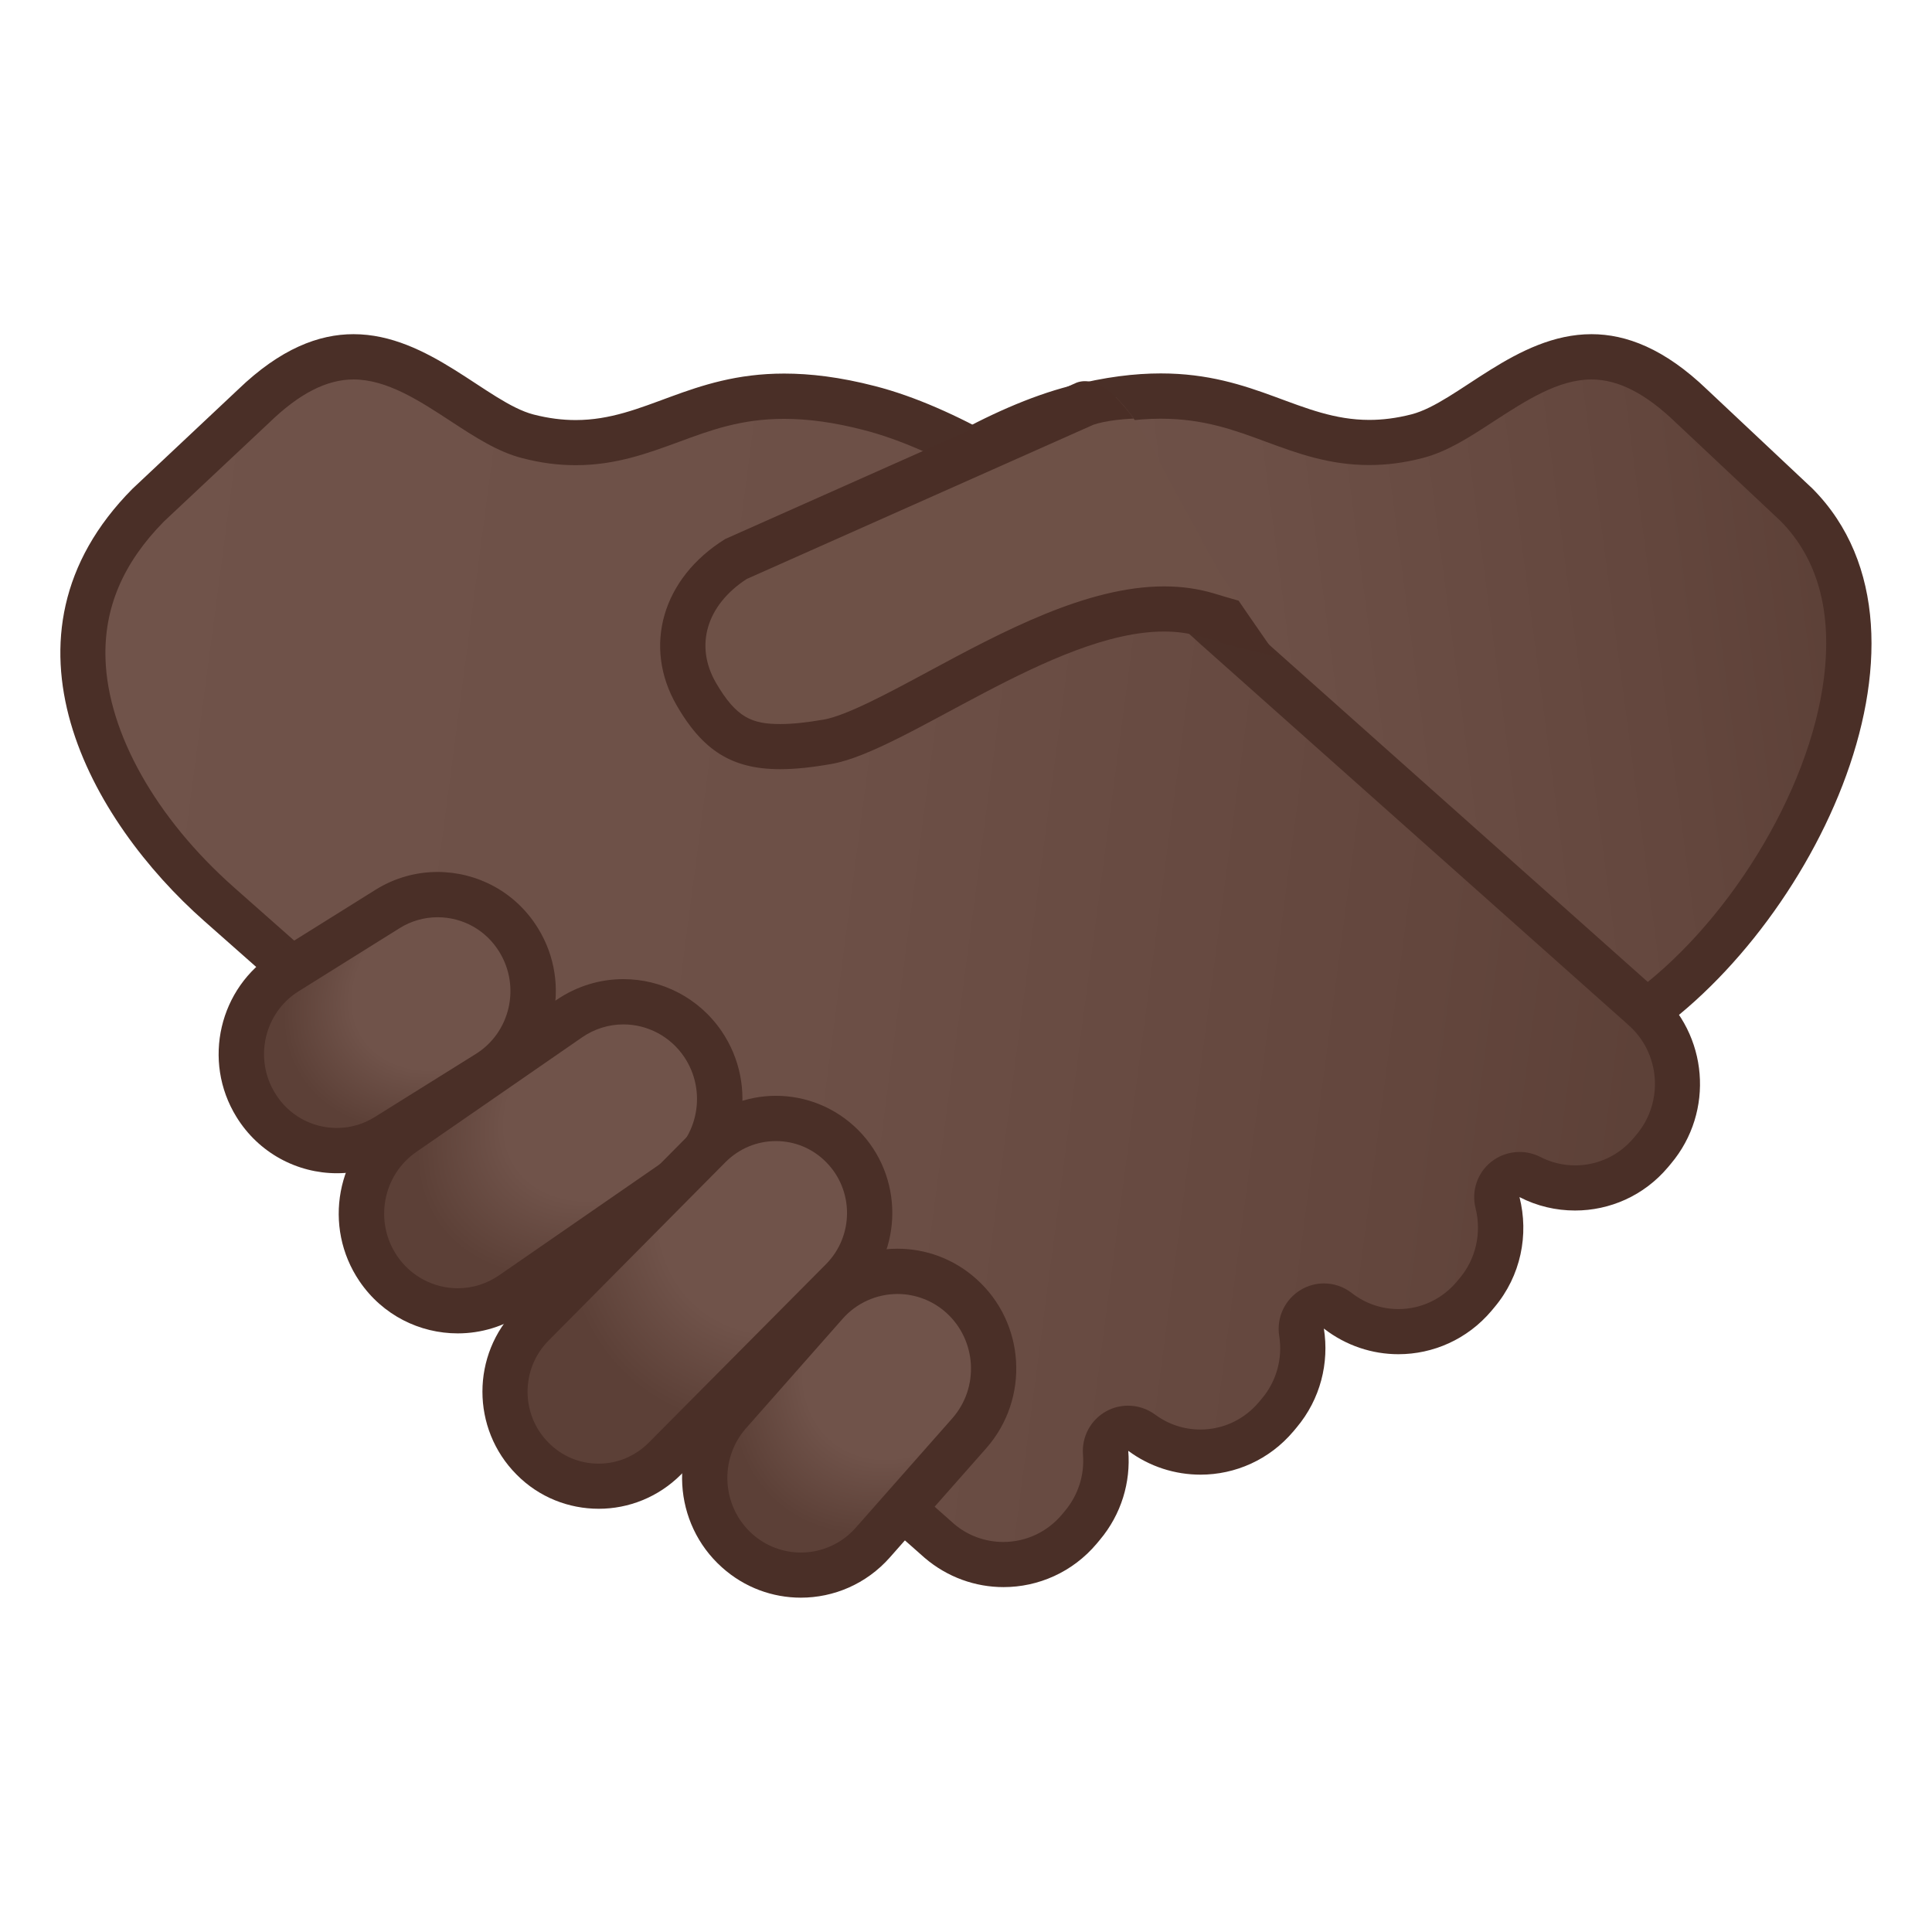
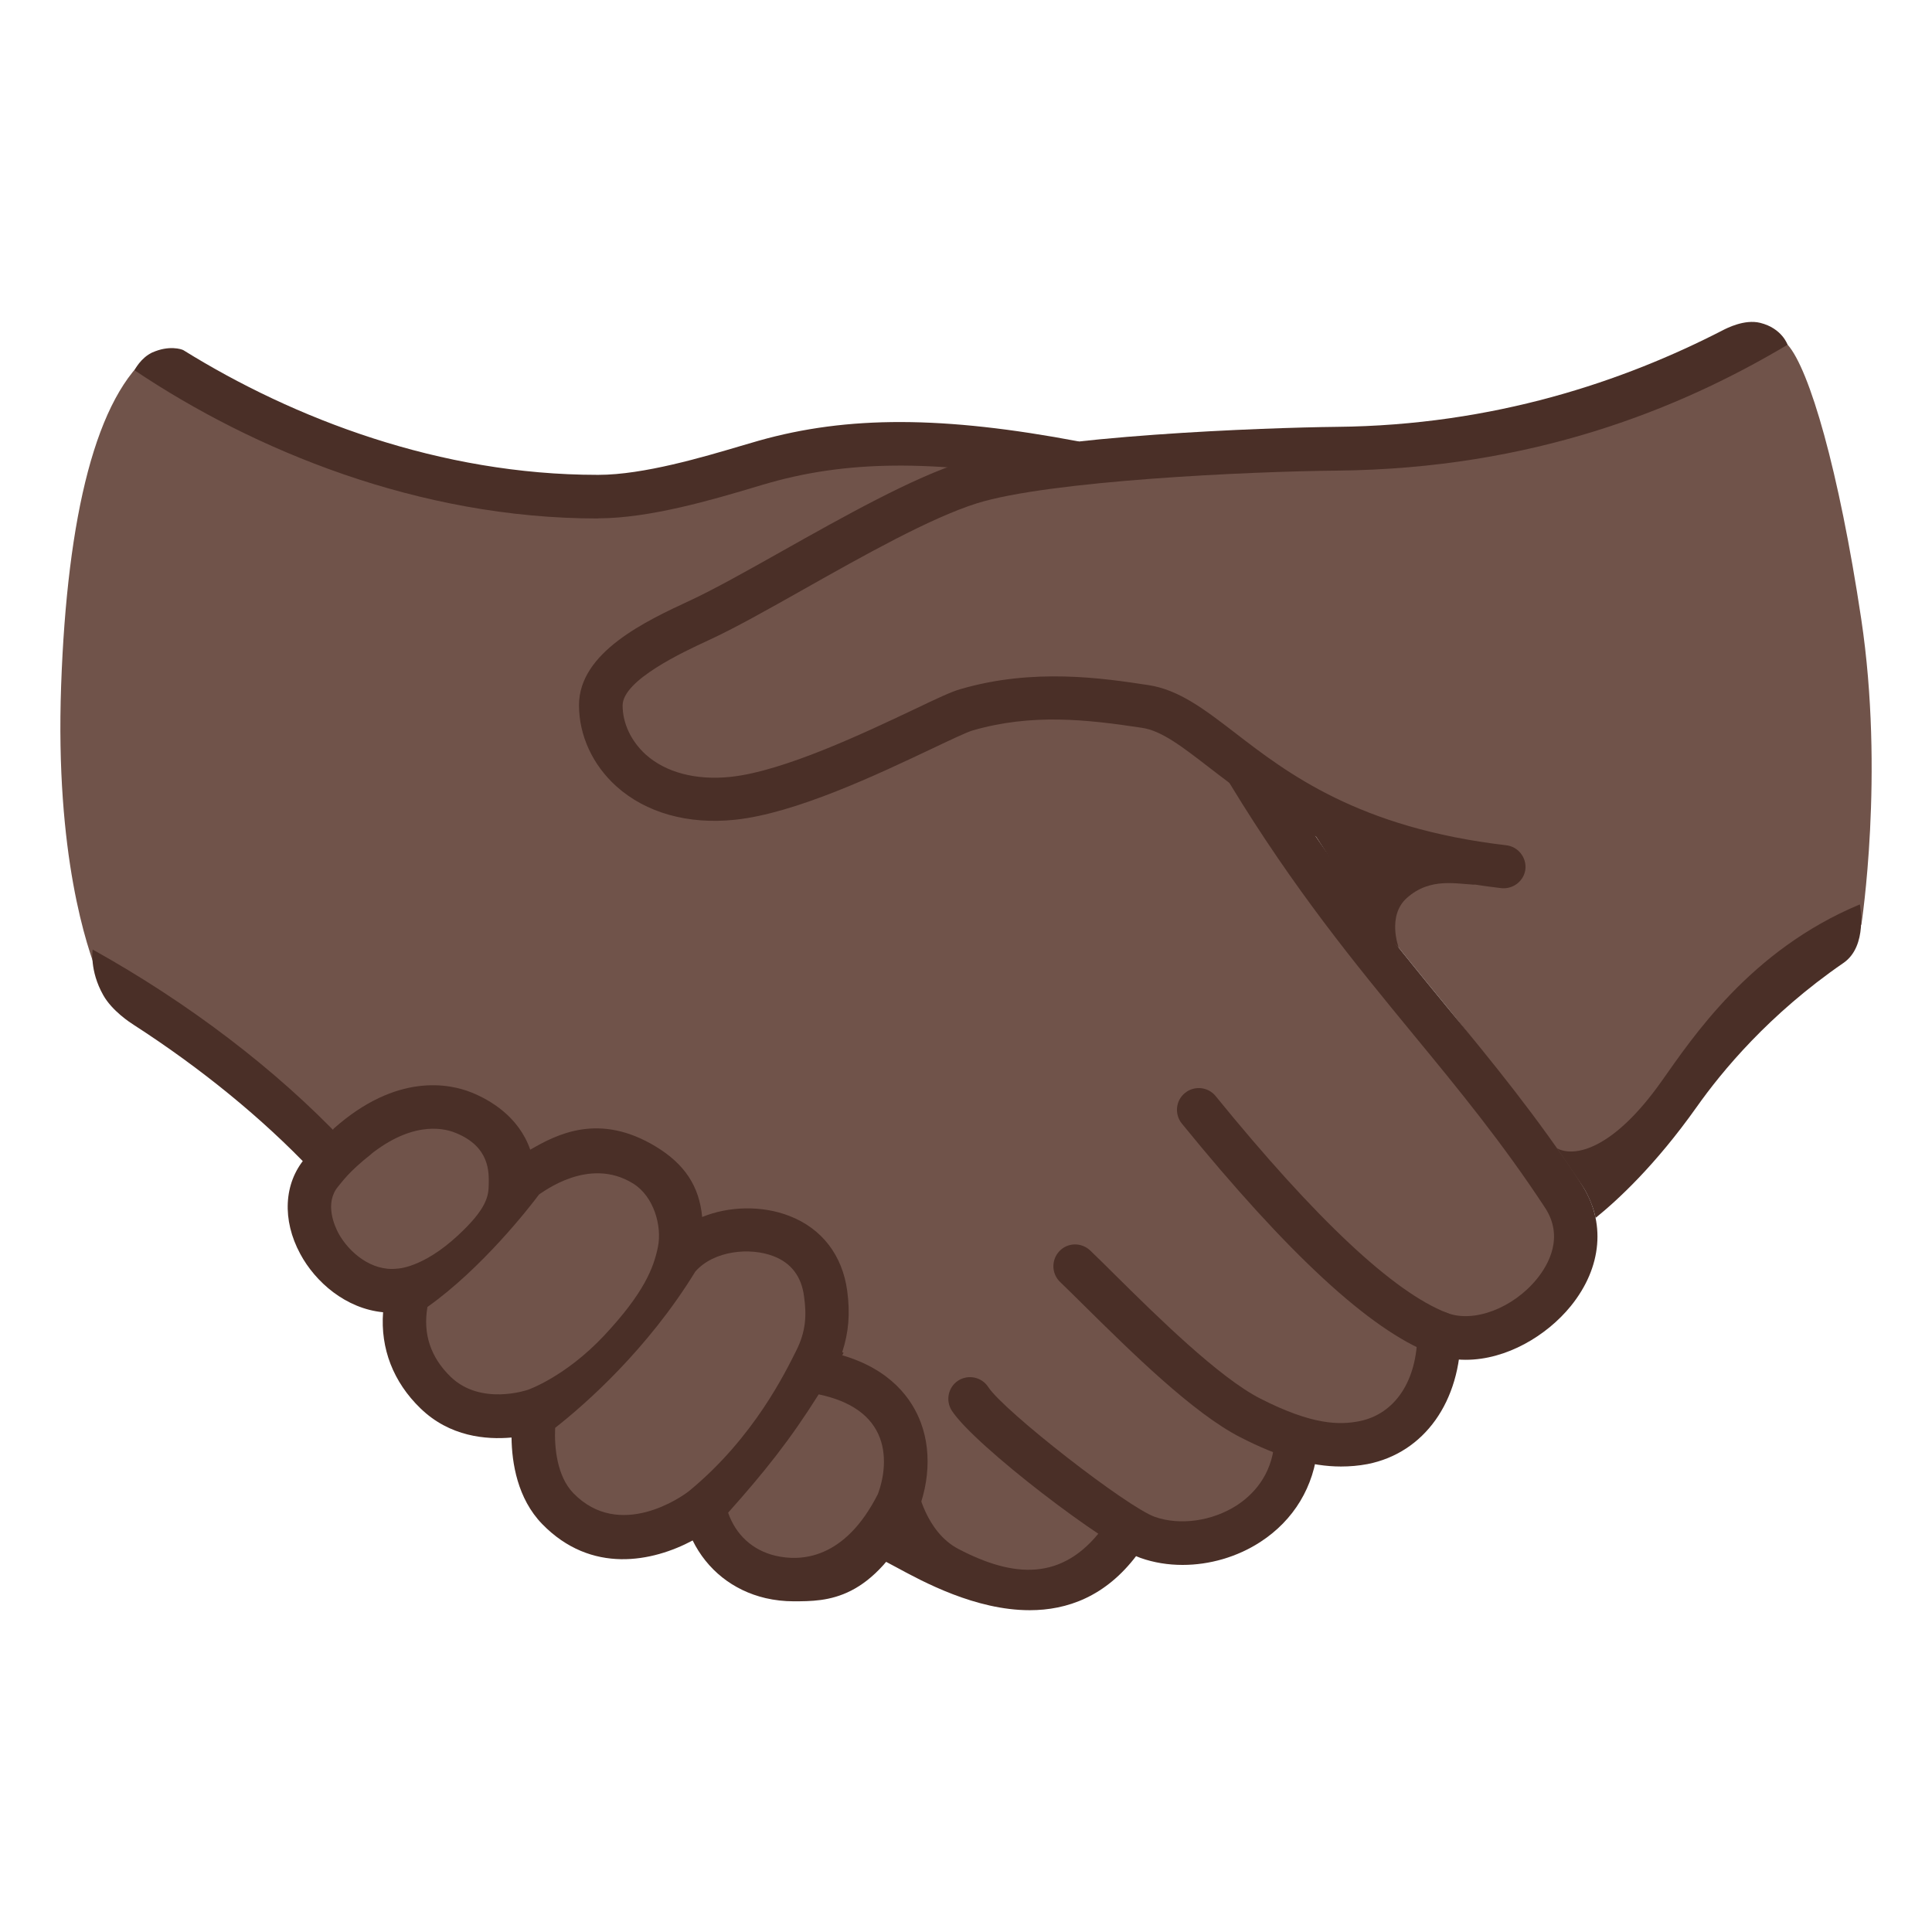
- <svg xmlns="http://www.w3.org/2000/svg" xmlns:xlink="http://www.w3.org/1999/xlink" enable-background="new 0 0 128 128" viewBox="0 0 128 128">
-   <linearGradient id="h" x1="2495.9" x2="2568.3" y1="-119.34" y2="-119.34" gradientTransform="matrix(-.983 .1317 .1306 .9913 2591.8 -167.55)" gradientUnits="userSpaceOnUse">
-     <stop stop-color="#5C4037" offset=".001" />
-     <stop stop-color="#63463D" offset=".159" />
-     <stop stop-color="#6D5047" offset=".534" />
-     <stop stop-color="#70534A" offset="1" />
-   </linearGradient>
-   <path d="m49.93 40.14c3.78-3.28 13.35-11.05 21.34-13.11 2.05-0.53 3.9-0.78 5.64-0.78 3.1 0 5.34 0.83 7.5 1.62 1.93 0.71 3.93 1.45 6.31 1.45 1.05 0 2.09-0.14 3.18-0.42 1.39-0.36 2.79-1.28 4.27-2.25 2.16-1.41 4.61-3.02 7.27-3.02 2.18 0 4.34 1.06 6.61 3.25l7.01 6.58c3.47 3.49 3.7 8.26 3.28 11.63-1.03 8.28-7.26 18.06-14.35 22.68l-58.06-27.63z" fill="url(#h)" />
-   <path d="m105.44 25.14c1.77 0 3.59 0.93 5.59 2.86l6.95 6.53c2.45 2.49 3.41 5.98 2.86 10.39-0.95 7.62-6.53 16.58-12.99 21.14l-55.2-26.28c4.39-3.64 12.29-9.58 18.98-11.3 1.93-0.49 3.65-0.74 5.27-0.74 2.83 0 4.85 0.74 6.98 1.53 2.06 0.76 4.18 1.54 6.83 1.54 1.18 0 2.34-0.15 3.56-0.47 1.63-0.42 3.13-1.4 4.72-2.44 2.09-1.35 4.24-2.76 6.45-2.76m0-3c-5 0-8.87 4.52-11.92 5.31-1.01 0.26-1.94 0.37-2.8 0.37-4.57 0-7.55-3.08-13.81-3.08-1.72 0-3.69 0.23-6.02 0.83-10.67 2.74-23.65 14.94-23.65 14.94l60.85 28.97c11.55-6.93 21.75-27.28 11.99-37.11l-6.99-6.57c-2.81-2.7-5.35-3.66-7.65-3.66z" fill="#4A2F27" />
-   <linearGradient id="g" x1="233.93" x2="343.48" y1="195.87" y2="195.87" gradientTransform="matrix(.983 .1317 -.1306 .9913 -200.86 -167.55)" gradientUnits="userSpaceOnUse">
-     <stop stop-color="#70534A" offset="0" />
-     <stop stop-color="#6D5047" offset=".466" />
-     <stop stop-color="#63463D" offset=".841" />
-     <stop stop-color="#5C4037" offset=".999" />
-   </linearGradient>
-   <path d="m66.49 103.64c-1.55 0-3.07-0.56-4.25-1.58l-47.72-42.17c-5.47-4.84-8.84-10.89-9.01-16.2-0.12-3.78 1.34-7.23 4.34-10.25l6.96-6.53c2.28-2.2 4.44-3.26 6.62-3.26 2.66 0 5.11 1.6 7.27 3.02 1.48 0.97 2.88 1.89 4.27 2.25 1.09 0.28 2.13 0.42 3.18 0.42 2.38 0 4.37-0.74 6.3-1.45 2.16-0.8 4.4-1.62 7.5-1.62 1.75 0 3.59 0.26 5.64 0.78 10.17 2.61 22.87 14.46 23 14.58l28.2 25.1c2.8 2.4 3.14 6.61 0.79 9.41l-0.2 0.24c-1.25 1.49-3.08 2.34-5.02 2.34-1.04 0-2.08-0.25-3-0.73-0.22-0.11-0.45-0.17-0.69-0.17-0.33 0-0.66 0.11-0.93 0.33-0.46 0.37-0.67 0.97-0.52 1.54 0.53 2.1 0.02 4.33-1.36 5.96l-0.2 0.24c-1.25 1.49-3.08 2.34-5.01 2.34-1.47 0-2.86-0.48-4.02-1.38-0.27-0.21-0.59-0.32-0.92-0.32-0.26 0-0.53 0.07-0.76 0.21-0.53 0.31-0.82 0.92-0.72 1.53 0.3 1.93-0.24 3.88-1.48 5.36l-0.2 0.24c-1.25 1.49-3.08 2.34-5.02 2.34-1.41 0-2.76-0.45-3.89-1.29-0.26-0.2-0.58-0.29-0.89-0.29-0.25 0-0.5 0.06-0.73 0.19-0.51 0.28-0.82 0.84-0.77 1.43 0.14 1.77-0.41 3.48-1.55 4.83l-0.2 0.24c-1.24 1.47-3.07 2.32-5.01 2.32z" fill="url(#g)" />
-   <path d="m23.42 25.14c2.22 0 4.37 1.41 6.45 2.77 1.59 1.04 3.09 2.02 4.72 2.44 1.22 0.32 2.38 0.47 3.56 0.47 2.64 0 4.77-0.79 6.82-1.54 2.13-0.79 4.15-1.53 6.98-1.53 1.62 0 3.34 0.24 5.27 0.74 9.79 2.51 22.23 14.1 22.35 14.22 0.02 0.02 0.04 0.04 0.06 0.05l28.17 25.07 0.04 0.04c2.15 1.84 2.42 5.11 0.59 7.29l-0.2 0.24c-0.97 1.15-2.37 1.81-3.87 1.81-0.8 0-1.6-0.19-2.31-0.56-0.43-0.22-0.91-0.33-1.38-0.33-0.66 0-1.32 0.22-1.87 0.65-0.92 0.73-1.33 1.94-1.04 3.08 0.41 1.63 0.02 3.36-1.05 4.63l-0.2 0.24c-0.97 1.15-2.37 1.81-3.86 1.81-1.13 0-2.2-0.37-3.1-1.07-0.54-0.42-1.19-0.63-1.84-0.63-0.52 0-1.05 0.14-1.52 0.42-1.06 0.63-1.63 1.84-1.44 3.05 0.24 1.5-0.18 3.02-1.15 4.16l-0.2 0.24c-0.97 1.15-2.37 1.81-3.87 1.81-1.09 0-2.12-0.34-3-0.99-0.53-0.39-1.16-0.59-1.79-0.59-0.5 0-1 0.12-1.45 0.37-1.03 0.57-1.63 1.69-1.54 2.86 0.11 1.37-0.32 2.7-1.2 3.75l-0.2 0.24c-0.97 1.15-2.38 1.81-3.88 1.81-1.2 0-2.36-0.43-3.24-1.18l-47.74-42.2c-5.16-4.57-8.34-10.22-8.5-15.12-0.11-3.38 1.16-6.36 3.87-9.11l6.99-6.56c1.98-1.92 3.8-2.85 5.57-2.85m0-3c-2.3 0-4.84 0.96-7.65 3.67l-6.99 6.57c-9.76 9.83-2.74 22.02 4.74 28.63l47.74 42.2c1.52 1.3 3.38 1.94 5.23 1.94 2.29 0 4.57-0.98 6.17-2.88l0.2-0.24c1.44-1.71 2.06-3.84 1.89-5.91 1.43 1.06 3.11 1.58 4.79 1.58 2.29 0 4.56-0.98 6.16-2.88l0.2-0.24c1.59-1.89 2.17-4.29 1.81-6.56 1.47 1.14 3.21 1.7 4.94 1.7 2.29 0 4.56-0.98 6.16-2.87l0.2-0.24c1.76-2.09 2.29-4.82 1.66-7.3 1.16 0.6 2.42 0.89 3.68 0.89 2.29 0 4.56-0.97 6.16-2.87l0.2-0.24c2.89-3.44 2.47-8.58-0.94-11.5l-28.15-25.07s-12.99-12.21-23.65-14.94c-2.32-0.6-4.29-0.83-6.02-0.83-6.25 0-9.23 3.08-13.81 3.08-0.87 0-1.79-0.11-2.8-0.37-3.05-0.8-6.92-5.32-11.92-5.32z" fill="#4A2F27" />
-   <radialGradient id="f" cx="2113.8" cy="196" r="16.524" gradientTransform="matrix(-.8204 .5799 -.3806 -.5426 1851.3 -1047.9)" gradientUnits="userSpaceOnUse">
-     <stop stop-color="#70534A" offset=".606" />
-     <stop stop-color="#5C4037" offset=".999" />
-   </radialGradient>
-   <path d="m30.33 86.85c-2.11 0-4.07-1.05-5.26-2.8-1.99-2.93-1.25-6.96 1.66-8.97l10.98-7.59c1.07-0.74 2.31-1.13 3.59-1.13 2.11 0 4.07 1.05 5.26 2.8 1.99 2.93 1.25 6.96-1.66 8.97l-10.98 7.59c-1.06 0.74-2.3 1.13-3.59 1.13z" fill="url(#f)" />
-   <path d="m41.3 67.87c1.61 0 3.11 0.8 4.02 2.14 1.53 2.26 0.96 5.35-1.27 6.89l-10.98 7.59c-0.81 0.56-1.76 0.86-2.74 0.86-1.61 0-3.11-0.8-4.02-2.14-1.53-2.26-0.96-5.35 1.27-6.89l10.98-7.59c0.81-0.56 1.76-0.86 2.74-0.86m0-3c-1.53 0-3.08 0.45-4.45 1.39l-10.98 7.59c-3.59 2.48-4.51 7.42-2.05 11.04 1.53 2.25 3.99 3.45 6.51 3.45 1.53 0 3.08-0.45 4.45-1.39l10.98-7.59c3.59-2.48 4.51-7.42 2.05-11.04-1.53-2.24-4-3.45-6.51-3.45z" fill="#4A2F27" />
-   <radialGradient id="e" cx="1576" cy="632.2" r="16.282" gradientTransform="matrix(-.5733 .6659 -.498 -.4353 1279.1 -685.52)" gradientUnits="userSpaceOnUse">
-     <stop stop-color="#70534A" offset=".606" />
-     <stop stop-color="#5C4037" offset=".999" />
-   </radialGradient>
-   <path d="m53.06 104.36c-1.56 0-3.06-0.58-4.23-1.63-2.63-2.36-2.87-6.45-0.53-9.11l6.39-7.24c1.21-1.37 2.95-2.16 4.76-2.16 1.56 0 3.06 0.58 4.23 1.63 2.63 2.36 2.87 6.45 0.53 9.11l-6.39 7.24c-1.21 1.37-2.94 2.16-4.76 2.16z" fill="url(#e)" />
-   <path d="m59.46 85.73c1.19 0 2.34 0.44 3.23 1.24 2.02 1.82 2.2 4.96 0.4 7l-6.39 7.24c-0.92 1.05-2.25 1.65-3.64 1.65-1.19 0-2.34-0.44-3.23-1.24-2.02-1.82-2.2-4.96-0.4-7l6.39-7.24c0.92-1.05 2.25-1.65 3.64-1.65m0-3c-2.17 0-4.33 0.9-5.89 2.66l-6.39 7.24c-2.89 3.28-2.6 8.3 0.65 11.21 1.5 1.35 3.37 2.01 5.23 2.01 2.17 0 4.33-0.9 5.89-2.66l6.39-7.24c2.89-3.28 2.6-8.3-0.65-11.21-1.5-1.35-3.37-2.01-5.23-2.01z" fill="#4A2F27" />
-   <radialGradient id="d" cx="2191.9" cy="324.78" r="13.76" gradientTransform="matrix(-.7813 .4857 -.3539 -.5793 1858 -811.9)" gradientUnits="userSpaceOnUse">
-     <stop stop-color="#70534A" offset=".606" />
-     <stop stop-color="#5C4037" offset=".999" />
-   </radialGradient>
-   <path d="m22.31 76.23c-2.21 0-4.22-1.13-5.38-3.02-1.84-3-0.92-6.95 2.05-8.81l6.69-4.18c1-0.62 2.15-0.96 3.32-0.96 2.21 0 4.22 1.13 5.38 3.02 1.84 3 0.92 6.95-2.05 8.8l-6.69 4.18c-1 0.64-2.15 0.97-3.32 0.97z" fill="url(#d)" />
-   <path d="m28.99 60.77c1.68 0 3.22 0.86 4.1 2.31 1.41 2.3 0.71 5.33-1.57 6.75l-6.68 4.17c-0.76 0.48-1.63 0.73-2.52 0.73-1.68 0-3.22-0.86-4.1-2.31-1.41-2.3-0.71-5.33 1.57-6.75l6.69-4.18c0.75-0.47 1.62-0.72 2.51-0.72m0-3c-1.41 0-2.83 0.38-4.11 1.18l-6.69 4.18c-3.67 2.29-4.81 7.16-2.53 10.86 1.48 2.41 4.04 3.74 6.66 3.74 1.41 0 2.83-0.38 4.11-1.18l6.69-4.18c3.67-2.29 4.81-7.16 2.53-10.86-1.48-2.42-4.04-3.74-6.66-3.74z" fill="#4A2F27" />
-   <radialGradient id="c" cx="1695.7" cy="291.65" r="16.872" gradientTransform="matrix(.5965 .6015 -.7159 .7219 -749.49 -1151.8)" gradientUnits="userSpaceOnUse">
-     <stop stop-color="#70534A" offset=".606" />
-     <stop stop-color="#5C4037" offset=".999" />
-   </radialGradient>
-   <path d="m39.67 98.47c-1.65 0-3.21-0.65-4.38-1.83-2.42-2.44-2.42-6.42 0-8.87l11.74-11.84c1.17-1.18 2.73-1.83 4.38-1.83s3.21 0.65 4.38 1.83c2.43 2.45 2.43 6.42 0 8.87l-11.74 11.84c-1.17 1.18-2.73 1.83-4.38 1.83z" fill="url(#c)" />
-   <path d="m51.41 75.6c1.25 0 2.43 0.49 3.32 1.39 1.85 1.86 1.85 4.89 0 6.76l-11.75 11.83c-0.89 0.89-2.06 1.39-3.32 1.39s-2.43-0.49-3.32-1.39c-1.85-1.86-1.85-4.89 0-6.76l11.74-11.84c0.9-0.89 2.07-1.38 3.33-1.38m0-3c-1.97 0-3.94 0.76-5.45 2.27l-11.74 11.84c-3.01 3.03-3.01 7.95 0 10.98 1.5 1.52 3.47 2.27 5.45 2.27 1.97 0 3.94-0.76 5.45-2.27l11.74-11.84c3.01-3.03 3.01-7.95 0-10.98-1.51-1.51-3.48-2.27-5.45-2.27z" fill="#4A2F27" />
-   <defs>
-     <path id="b" d="m44.83 46.73c-2.25-3.89-0.96-8.43 3.22-11.02l23.28-10.36c2.56-0.93 5.43 5.17 5.43 5.17l4.07 7.48s3.65 5.35 4.05 5.84c2.06 2.49-1.06-0.71-5.33-1.65-7.56-1.65-18.97 7.46-24.43 8.43s-8.04 0-10.29-3.89z" />
-   </defs>
-   <clipPath id="a">
-     <use xlink:href="#b" />
-   </clipPath>
-   <g clip-path="url(#a)">
-     <path d="m51.69 49.47c-2.62 0-4.08-0.91-5.57-3.49-1.85-3.2-0.79-6.78 2.62-8.95l23.13-10.29c0.95-0.33 2.46-0.53 4.17-0.53 5.04 0 9.84 1.55 10.5 3.38 0.03 0.09 0.07 0.17 0.12 0.25l7.37 12.5c0.02 0.08 0.02 0.12 0.02 0.14-0.05 0-0.61 0.38-2.58 0.38-2.84 0-7.25-0.81-11.49-2.11-0.88-0.27-1.85-0.41-2.87-0.41-4.75 0-10.16 2.91-14.93 5.47-2.88 1.55-5.61 3.01-7.34 3.32-1.23 0.23-2.26 0.34-3.15 0.34z" fill="#6E5147" />
-     <path d="m76.05 27.71c4.97 0 8.71 1.55 9.09 2.39 0.06 0.18 0.14 0.35 0.24 0.51l6.35 10.76h-0.24c-2.7 0-6.94-0.78-11.05-2.05-1.03-0.31-2.14-0.47-3.31-0.47-5.13 0-10.72 3-15.64 5.65-2.65 1.43-5.4 2.9-6.89 3.17-1.15 0.2-2.1 0.3-2.9 0.3-1.86 0-2.91-0.4-4.27-2.74-1.42-2.46-0.62-5.14 2.04-6.87l22.97-10.22c0.78-0.27 2.12-0.43 3.61-0.43m0-3c-1.88 0-3.58 0.21-4.73 0.63l-23.28 10.36c-4.18 2.59-5.47 7.13-3.22 11.02 1.72 2.97 3.63 4.24 6.87 4.24 1 0 2.13-0.12 3.42-0.35 4.9-0.87 14.7-8.77 22.01-8.77 0.85 0 1.66 0.11 2.43 0.34 3.96 1.22 8.66 2.18 11.93 2.18 2.84 0 4.62-0.73 3.93-2.64l-7.46-12.64c-1.05-2.97-7.08-4.37-11.9-4.37z" fill="#4A2E26" />
+ <svg xmlns="http://www.w3.org/2000/svg" version="1.1" id="Layer_1" x="0px" y="0px" viewBox="0 0 128 128" style="enable-background:new 0 0 128 128;" xml:space="preserve">
+   <g>
+     <path style="fill:#70534A;" d="M10.1,23.35c-3.73,2.85-5.65,10.81-6.05,22.07C3.65,56.68,5.77,62.8,6.51,64.65s6.3,4.61,12.56,9.45   c4.59,3.55,40.63,28.64,44.9,30.59c6.79,3.09,11.11-3.16,11.11-3.16s3.6,2.06,7.08,0c4.25-2.52,3.75-5.65,3.75-5.65   s4.38,1.01,6.61-0.96c2.23-1.97,3.22-6.7,3.22-6.7s2.95,1.34,5.45-0.89c2.5-2.23,4.4-5.25,1.75-9.37   c-2.65-4.12-13.43-17.1-16.23-20.74c-2.8-3.64-10-24.4-16.93-26.47s-13.77-1.54-21.01,0.6s-14.01,1.94-22.05-0.34   S10.1,23.35,10.1,23.35z" />
+     <path style="fill:#70534A;" d="M123.31,41c-1.48-9.85-3.43-16.55-4.88-18.17c-1.66-1.84-4.51,1.82-10.54,3.96   C101.86,28.93,91,29.74,91,29.74s-17.47-0.51-24.01,1.69c-2.46,0.82-26.73,11.05-27.46,15.34c-0.31,1.82,1.71,5.89,6.73,6.3   c8.15,0.67,18.34-6.43,18.34-6.43c0.12-0.2,1.33-0.54,6.9-0.54c5.57,0,12.04,3.65,12.45,4.33c4.16,6.85,8.11,11.65,11.92,16.29   c2.79,3.39,9.35,12.36,9.35,12.36s7.37-8.71,9.25-10.72c1.88-2.01,8.85-7.1,8.85-7.1S124.86,51.3,123.31,41z" />
+     <path style="fill:#70534A;" d="M26.59,85.83c0,0-2.66,0.94-5.09-2.55s-0.4-5.89,2.08-7.84s5.76-2.89,7.71-1.41   c1.94,1.47,2.75,4.02,2.75,4.02s4.02-3.28,7.64-1.27c3.62,2.01,3.39,5.67,3.39,5.67s3.51-2.13,7.2,0c3.69,2.13,1.88,8.27,1.88,8.27   s4.29,0.13,5.09,4.36c0.8,4.22-0.2,8.71-5.03,9.52c-4.82,0.8-7.64-3.72-7.64-3.72s-4.82,2.91-8.38,0.51   c-3.56-2.4-3.15-7.44-3.15-7.44s-4.35,0.72-6.8-1.56S26.59,85.83,26.59,85.83z" />
+     <path style="fill:#4A2F27;" d="M78.35,103.68c-0.96,0-1.9-0.15-2.78-0.46c-2.26-0.79-11.01-7.45-12.51-9.76   c-0.43-0.67-0.24-1.56,0.42-1.99c0.67-0.43,1.56-0.24,1.99,0.42c1.04,1.6,9.2,7.96,11.05,8.61c1.66,0.58,3.79,0.28,5.41-0.76   c1.03-0.67,2.31-1.93,2.5-4.14c0.07-0.79,0.77-1.38,1.56-1.31c0.79,0.07,1.38,0.77,1.31,1.56c-0.23,2.63-1.58,4.87-3.8,6.31   C81.96,103.16,80.13,103.68,78.35,103.68z" />
+     <path style="fill:#4A2F27;" d="M88.84,97.16c-1.97,0-4.09-0.62-6.65-1.93c-3.15-1.6-7.3-5.71-10.33-8.7   c-0.61-0.6-1.16-1.15-1.63-1.6c-0.57-0.55-0.59-1.46-0.04-2.04s1.46-0.59,2.04-0.04c0.48,0.46,1.04,1.01,1.66,1.63   c2.73,2.7,6.86,6.78,9.61,8.18c3.47,1.77,5.25,1.75,6.55,1.5c2.38-0.47,3.86-2.7,3.85-5.84c0-0.8,0.64-1.44,1.44-1.44c0,0,0,0,0,0   c0.79,0,1.44,0.64,1.44,1.44c0.01,4.53-2.42,7.94-6.18,8.68C90.02,97.11,89.43,97.16,88.84,97.16z" />
+     <path style="fill:#4A2F27;" d="M97.11,90.09c-0.77,0-1.55-0.13-2.3-0.42c-4.05-1.58-9.45-6.56-16.51-15.23   c-0.5-0.62-0.41-1.53,0.21-2.03c0.62-0.5,1.53-0.41,2.03,0.21c6.64,8.16,11.79,12.99,15.32,14.36c1.77,0.69,4.4-0.31,5.98-2.27   c0.74-0.92,1.8-2.75,0.52-4.7c-2.83-4.31-5.69-7.79-8.72-11.47c-3.88-4.72-7.89-9.6-12.16-16.62c-0.41-0.68-0.2-1.57,0.48-1.98   c0.68-0.41,1.57-0.2,1.98,0.48c4.16,6.85,8.11,11.65,11.92,16.29c3.08,3.74,5.98,7.28,8.9,11.72c1.65,2.5,1.39,5.53-0.69,8.1   C102.47,88.5,99.8,90.09,97.11,90.09z" />
+     <path style="fill:#4A2F27;" d="M104.63,78.24l-1.47-2.16c1.12,0.6,3.67,0.14,6.9-4.41c2.05-2.89,5.88-8.72,13.16-11.75   c0,0,0.55,2.76-1.09,3.88c-4.94,3.4-8.05,7.18-9.72,9.54c-2.74,3.87-5.26,6.19-6.7,7.35C105.71,80.69,105.53,79.53,104.63,78.24z" />
+     <path style="fill:#4A2F27;" d="M68.22,106.68c-3.59,0-7.06-1.88-8.81-2.83c-0.29-0.16-0.54-0.29-0.75-0.4l2.13-4.86   c0,0,0.52,2.9,2.72,4.04c3.62,1.89,6.87,2.16,9.51-1.34l2.3,1.74C73.25,105.78,70.7,106.68,68.22,106.68z" />
+     <path style="fill:#4A2F27;" d="M20.67,77.56c-3.3-3.48-7.35-6.78-11.81-9.66c-0.22-0.14-1.43-0.92-2.02-1.97   c-0.92-1.63-0.7-3.02-0.7-3.02c6.33,3.52,12.13,7.93,16.62,12.67L20.67,77.56z" />
+     <path style="fill:#4A2F27;" d="M39.59,34.35c-11.86,0-22.81-4.54-30.68-9.82c0,0,0.41-0.83,1.19-1.18   c1.09-0.49,1.93-0.22,2.05-0.15c7.31,4.54,17,8.26,27.43,8.26c0.02,0,0.04,0,0.07,0c2.99,0,7.01-1.2,9.41-1.91   c0.45-0.13,0.85-0.25,1.2-0.35c5.9-1.67,12.25-1.65,21.23,0.05l-0.54,2.83c-8.51-1.61-14.47-1.64-19.91-0.11   c-0.33,0.09-0.72,0.21-1.16,0.34c-2.55,0.76-6.82,2.03-10.22,2.03C39.64,34.35,39.61,34.35,39.59,34.35z" />
+     <path style="fill:#4A2F27;" d="M92.67,62.79c0,0-0.8-2.11,0.54-3.3c1.57-1.4,3.33-0.9,4.55-0.88c0,0-2.37-0.62-5.39-1.83   c-3.75-1.51-6.33-3.38-6.33-3.38s0.67,1.34,2.75,4.49C90.86,61.04,92.67,62.79,92.67,62.79z" />
+     <path style="fill:#4A2F27;" d="M60.29,101.26c1.22-2.26,1.52-4.86,0.72-7c-0.58-1.56-1.97-3.52-5.21-4.47   c0.03-0.06,0.06-0.11,0.09-0.16l-0.09-0.05c0.43-1.31,0.53-2.56,0.33-4.06c-0.32-2.36-1.68-4.13-3.83-4.96   c-1.82-0.71-4.02-0.65-5.78,0.07c-0.19-2.05-1.17-3.51-3.06-4.66c-3.78-2.3-6.6-0.8-8.33,0.2c-0.77-2.21-2.68-3.3-3.89-3.79   c-1.44-0.58-4.96-1.33-9.15,2.41l2.14,1.96c2.89-2.46,5.05-2.06,5.94-1.7c2.3,0.92,2.22,2.63,2.21,3.42   c-0.01,0.78-0.13,1.61-2.04,3.38c-2.36,2.19-4.03,2.2-4.03,2.2c-1.69,0.2-3.2-1.08-3.89-2.35c-0.24-0.45-0.95-1.99-0.01-3.1   c0.22-0.25,0.67-0.95,2.2-2.15l-2.11-2c-0.92,0.76-2.07,2.04-2.29,2.29c-1.41,1.66-1.53,4.09-0.32,6.33c1,1.87,3.02,3.63,5.49,3.87   c-0.18,2.4,0.67,4.62,2.48,6.37c1.94,1.88,4.35,2.08,6.03,1.93c0.02,1.68,0.39,4.04,2.03,5.73c3.26,3.35,7.33,2.5,9.97,1.09   c0.95,1.93,2.66,3.31,4.83,3.82c0.61,0.14,1.23,0.21,1.84,0.21c2.28,0,5.23,0,8.13-5.67c-0.9-0.56-1.76-1-2.52-1.45   c-2.21,4.38-5.14,4.49-6.8,4.1c-1.51-0.36-2.62-1.38-3.13-2.85c2.41-2.7,4.11-4.83,6-7.84c2.14,0.45,3.51,1.42,4.06,2.9   c0.48,1.29,0.29,2.95-0.45,4.43L60.29,101.26z M34.97,92.08c-0.03,0.01-3.11,1.07-5.11-0.86c-1.33-1.29-1.85-2.85-1.54-4.63   c3.62-2.57,6.75-6.59,7.4-7.46c0.23-0.12,3.3-2.55,6.24-0.71c1.36,0.85,1.91,2.81,1.63,4.19c-0.28,1.38-0.92,3.05-3.56,5.87   C37.45,91.23,34.97,92.08,34.97,92.08z M52.74,89.51c-0.67,1.32-2.75,5.7-7.07,9.26c-0.49,0.4-4.62,3.3-7.68,0.16   c-1.1-1.13-1.27-3.07-1.21-4.33c2.05-1.61,6.13-5.21,9.29-10.36c1.23-1.39,3.62-1.62,5.19-1.01c1.16,0.45,1.84,1.34,2.01,2.66   C53.44,87.11,53.41,88.19,52.74,89.51z" />
+     <path style="fill:#4A2F27;" d="M99.62,58.85c-0.06,0-0.11,0-0.17-0.01c-10.58-1.23-15.89-5.33-19.4-8.04   c-1.73-1.33-3.09-2.39-4.39-2.58c-3.68-0.56-7.32-0.96-11.24,0.18c-0.37,0.11-1.47,0.63-2.65,1.19c-3.61,1.71-9.06,4.3-13.07,4.72   c-3.12,0.33-5.91-0.46-7.86-2.21c-1.58-1.42-2.48-3.38-2.48-5.38c0-3.51,4.44-5.58,7.37-6.94c1.61-0.75,3.8-1.98,6.11-3.28   c4.04-2.27,8.62-4.85,11.98-5.91c5.52-1.74,20.07-2.26,24.73-2.31c10.45-0.1,19.04-3.03,25.57-6.39c0.27-0.14,1.46-0.76,2.5-0.5   c1.45,0.36,1.81,1.45,1.81,1.45c-7.13,4.25-16.87,8.21-29.84,8.34c-5.72,0.05-19.08,0.66-23.88,2.17   c-3.08,0.97-7.52,3.47-11.44,5.68c-2.36,1.33-4.59,2.59-6.31,3.38c-1.71,0.79-5.71,2.65-5.71,4.33c0,1.18,0.56,2.36,1.52,3.24   c1.33,1.2,3.34,1.73,5.63,1.49c3.52-0.37,8.91-2.93,12.14-4.46c1.63-0.78,2.51-1.19,3.08-1.35c4.85-1.42,9.44-0.73,12.47-0.27   c2.03,0.31,3.74,1.63,5.72,3.15c3.46,2.67,8.19,6.32,17.98,7.46c0.79,0.09,1.36,0.81,1.27,1.6   C100.97,58.31,100.35,58.85,99.62,58.85z" />
  </g>
</svg>
